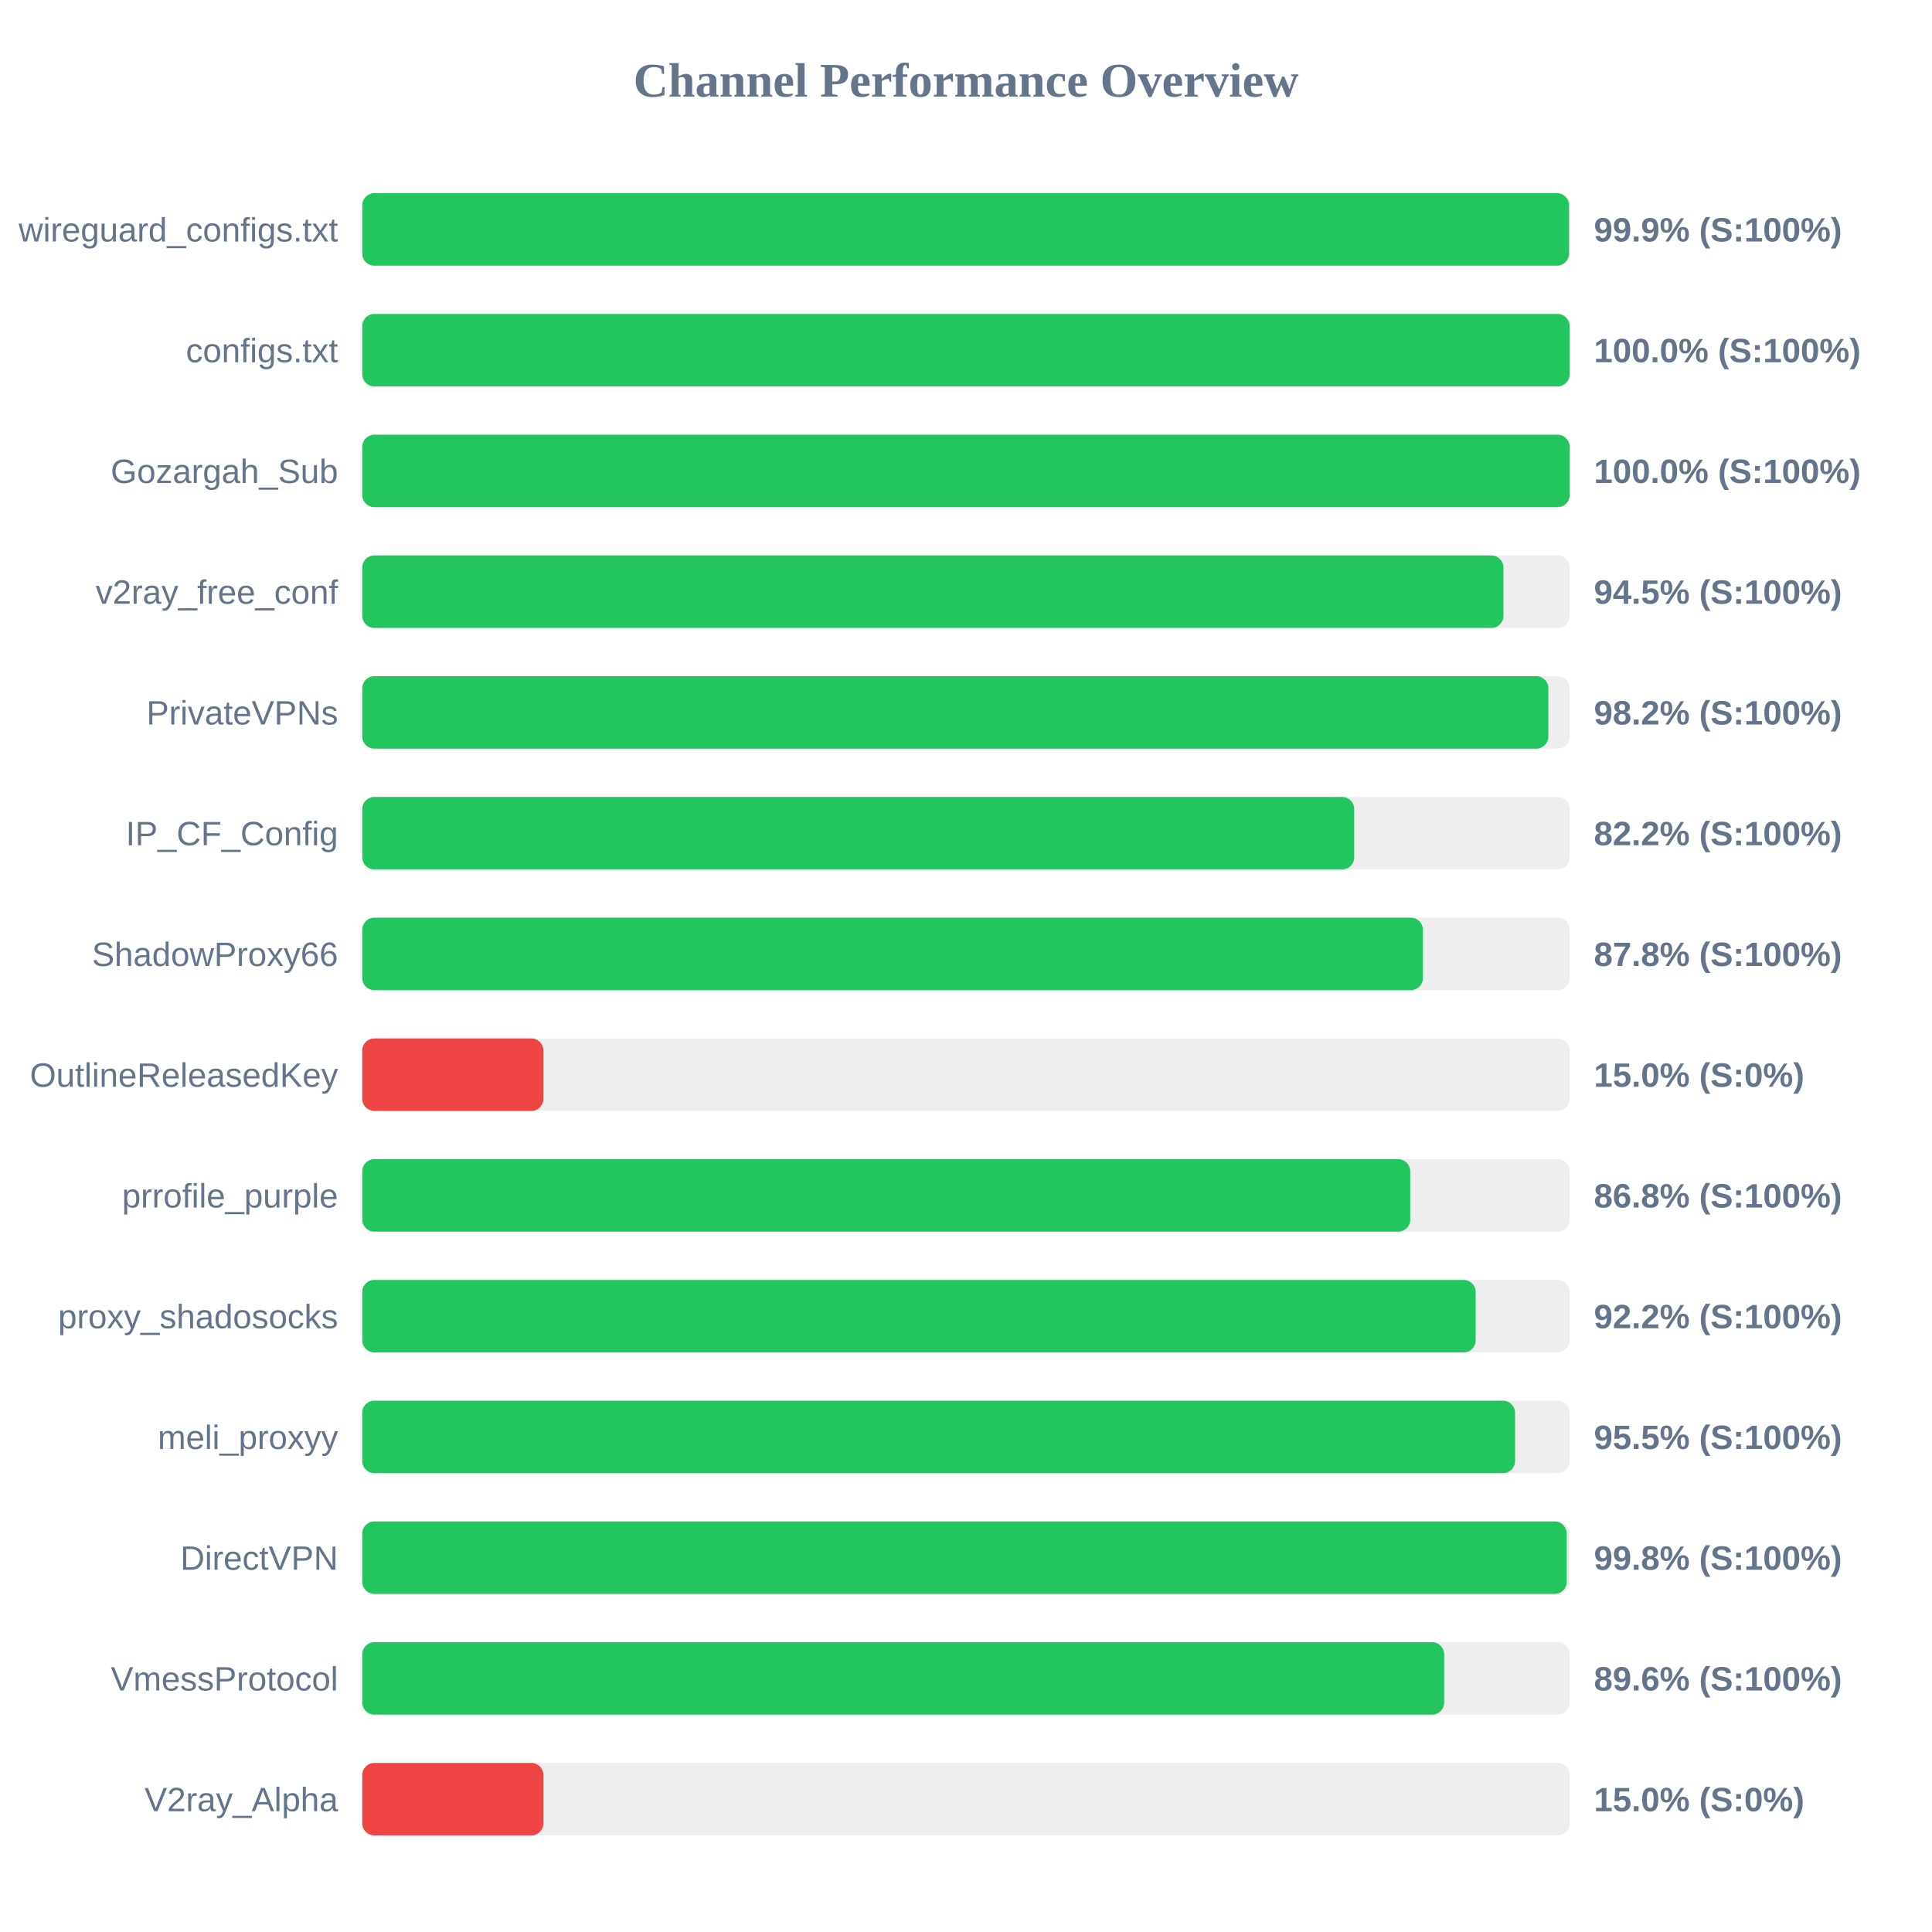
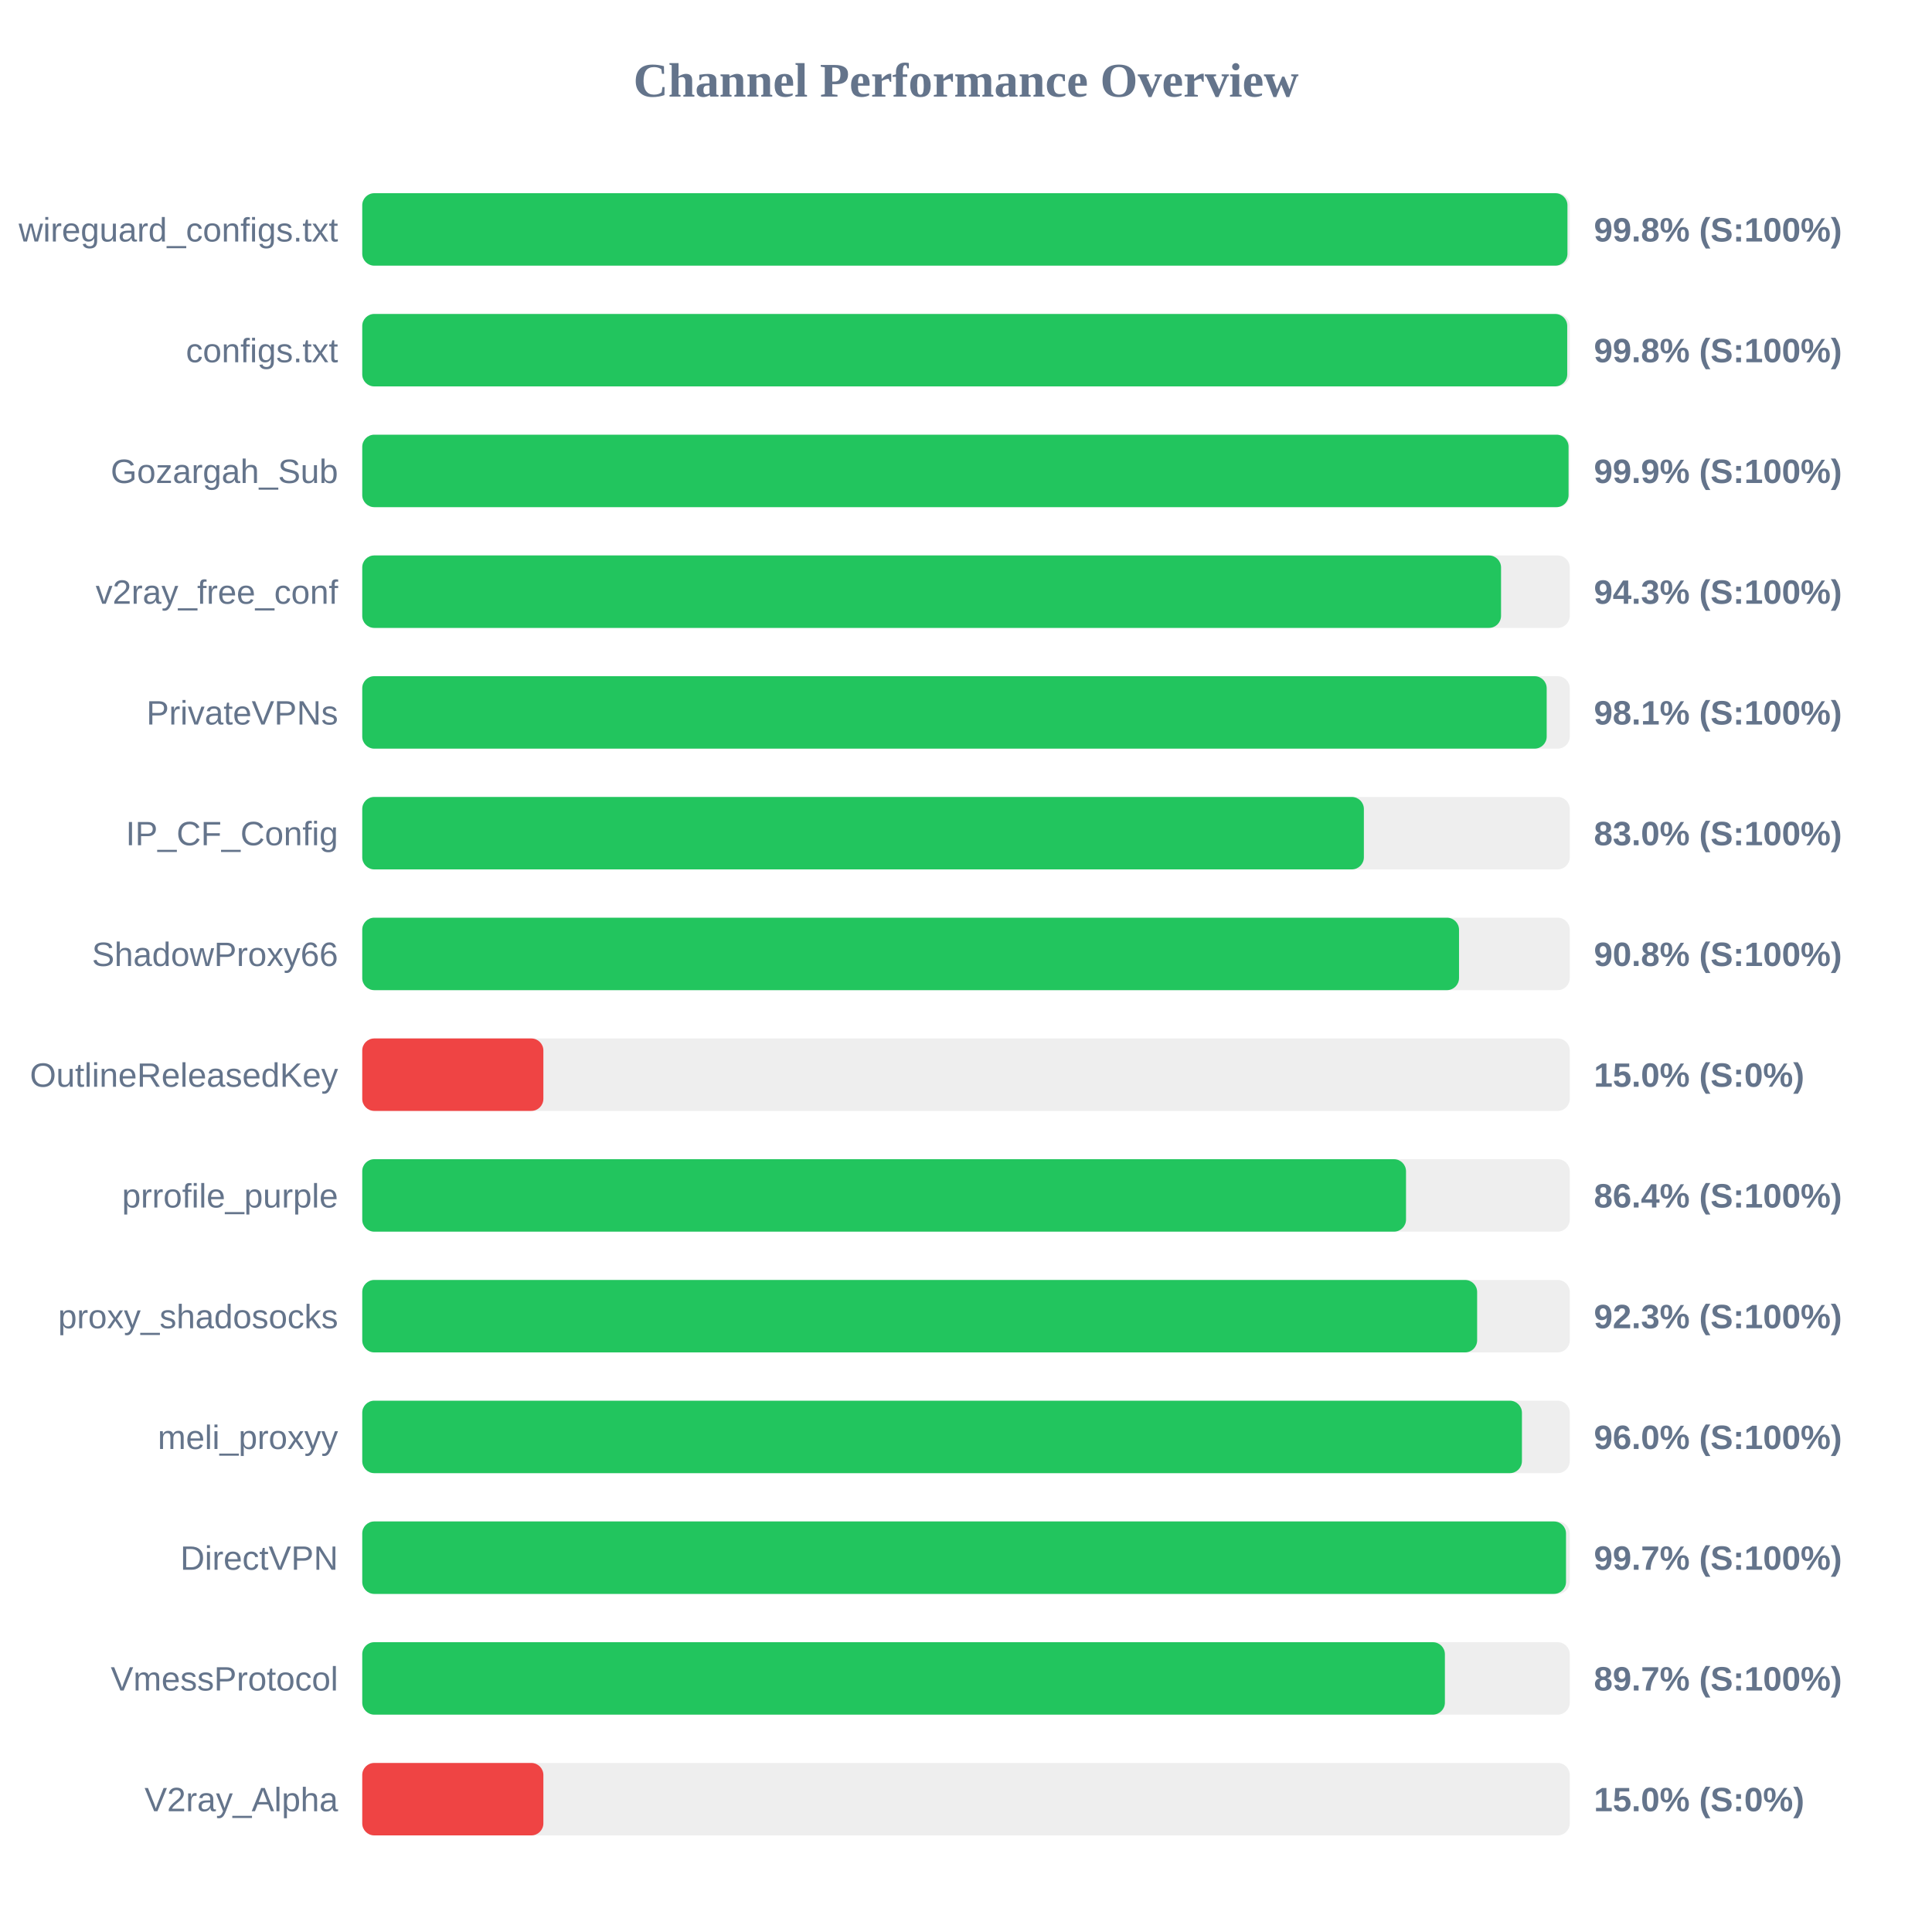
<svg xmlns="http://www.w3.org/2000/svg" width="800" height="800" version="1.1">
  <style>
        .row { font: 14px Arial; fill: #64748b; }
        .score { font: bold 14px Arial; fill: #64748b; }
    </style>
  <text x="400" y="40" text-anchor="middle" font-size="20px" font-weight="bold" fill="#64748b">Channel Performance Overview</text>
  <rect x="150" y="80" width="500" height="30" fill="#eee" rx="5" />
-   <rect x="150" y="80" width="499.7" height="30" fill="#22c55e" rx="5" />
+   <rect x="150" y="80" width="499.05" height="30" fill="#22c55e" rx="5" />
  <text x="140" y="100" text-anchor="end" class="row">wireguard_configs.txt</text>
-   <text x="660" y="100" text-anchor="start" class="score">99.9% (S:100%)</text>
+   <text x="660" y="100" text-anchor="start" class="score">99.8% (S:100%)</text>
  <rect x="150" y="130" width="500" height="30" fill="#eee" rx="5" />
-   <rect x="150" y="130" width="499.95" height="30" fill="#22c55e" rx="5" />
+   <rect x="150" y="130" width="498.95" height="30" fill="#22c55e" rx="5" />
  <text x="140" y="150" text-anchor="end" class="row">configs.txt</text>
-   <text x="660" y="150" text-anchor="start" class="score">100.0% (S:100%)</text>
+   <text x="660" y="150" text-anchor="start" class="score">99.8% (S:100%)</text>
  <rect x="150" y="180" width="500" height="30" fill="#eee" rx="5" />
-   <rect x="150" y="180" width="499.95" height="30" fill="#22c55e" rx="5" />
+   <rect x="150" y="180" width="499.5" height="30" fill="#22c55e" rx="5" />
  <text x="140" y="200" text-anchor="end" class="row">Gozargah_Sub</text>
-   <text x="660" y="200" text-anchor="start" class="score">100.0% (S:100%)</text>
+   <text x="660" y="200" text-anchor="start" class="score">99.9% (S:100%)</text>
  <rect x="150" y="230" width="500" height="30" fill="#eee" rx="5" />
-   <rect x="150" y="230" width="472.55" height="30" fill="#22c55e" rx="5" />
+   <rect x="150" y="230" width="471.55" height="30" fill="#22c55e" rx="5" />
  <text x="140" y="250" text-anchor="end" class="row">v2ray_free_conf</text>
-   <text x="660" y="250" text-anchor="start" class="score">94.5% (S:100%)</text>
+   <text x="660" y="250" text-anchor="start" class="score">94.3% (S:100%)</text>
  <rect x="150" y="280" width="500" height="30" fill="#eee" rx="5" />
-   <rect x="150" y="280" width="491.15" height="30" fill="#22c55e" rx="5" />
+   <rect x="150" y="280" width="490.45" height="30" fill="#22c55e" rx="5" />
  <text x="140" y="300" text-anchor="end" class="row">PrivateVPNs</text>
-   <text x="660" y="300" text-anchor="start" class="score">98.2% (S:100%)</text>
+   <text x="660" y="300" text-anchor="start" class="score">98.1% (S:100%)</text>
  <rect x="150" y="330" width="500" height="30" fill="#eee" rx="5" />
-   <rect x="150" y="330" width="410.75" height="30" fill="#22c55e" rx="5" />
+   <rect x="150" y="330" width="414.75" height="30" fill="#22c55e" rx="5" />
  <text x="140" y="350" text-anchor="end" class="row">IP_CF_Config</text>
-   <text x="660" y="350" text-anchor="start" class="score">82.2% (S:100%)</text>
+   <text x="660" y="350" text-anchor="start" class="score">83.0% (S:100%)</text>
  <rect x="150" y="380" width="500" height="30" fill="#eee" rx="5" />
-   <rect x="150" y="380" width="439.2" height="30" fill="#22c55e" rx="5" />
+   <rect x="150" y="380" width="454.15" height="30" fill="#22c55e" rx="5" />
  <text x="140" y="400" text-anchor="end" class="row">ShadowProxy66</text>
-   <text x="660" y="400" text-anchor="start" class="score">87.8% (S:100%)</text>
+   <text x="660" y="400" text-anchor="start" class="score">90.8% (S:100%)</text>
  <rect x="150" y="430" width="500" height="30" fill="#eee" rx="5" />
  <rect x="150" y="430" width="75.0" height="30" fill="#ef4444" rx="5" />
  <text x="140" y="450" text-anchor="end" class="row">OutlineReleasedKey</text>
  <text x="660" y="450" text-anchor="start" class="score">15.0% (S:0%)</text>
  <rect x="150" y="480" width="500" height="30" fill="#eee" rx="5" />
-   <rect x="150" y="480" width="433.95" height="30" fill="#22c55e" rx="5" />
+   <rect x="150" y="480" width="432.2" height="30" fill="#22c55e" rx="5" />
  <text x="140" y="500" text-anchor="end" class="row">prrofile_purple</text>
-   <text x="660" y="500" text-anchor="start" class="score">86.8% (S:100%)</text>
+   <text x="660" y="500" text-anchor="start" class="score">86.4% (S:100%)</text>
  <rect x="150" y="530" width="500" height="30" fill="#eee" rx="5" />
-   <rect x="150" y="530" width="461.05" height="30" fill="#22c55e" rx="5" />
+   <rect x="150" y="530" width="461.65" height="30" fill="#22c55e" rx="5" />
  <text x="140" y="550" text-anchor="end" class="row">proxy_shadosocks</text>
-   <text x="660" y="550" text-anchor="start" class="score">92.2% (S:100%)</text>
+   <text x="660" y="550" text-anchor="start" class="score">92.3% (S:100%)</text>
  <rect x="150" y="580" width="500" height="30" fill="#eee" rx="5" />
-   <rect x="150" y="580" width="477.35" height="30" fill="#22c55e" rx="5" />
+   <rect x="150" y="580" width="480.2" height="30" fill="#22c55e" rx="5" />
  <text x="140" y="600" text-anchor="end" class="row">meli_proxyy</text>
-   <text x="660" y="600" text-anchor="start" class="score">95.5% (S:100%)</text>
+   <text x="660" y="600" text-anchor="start" class="score">96.0% (S:100%)</text>
  <rect x="150" y="630" width="500" height="30" fill="#eee" rx="5" />
-   <rect x="150" y="630" width="498.75" height="30" fill="#22c55e" rx="5" />
+   <rect x="150" y="630" width="498.45" height="30" fill="#22c55e" rx="5" />
  <text x="140" y="650" text-anchor="end" class="row">DirectVPN</text>
-   <text x="660" y="650" text-anchor="start" class="score">99.8% (S:100%)</text>
+   <text x="660" y="650" text-anchor="start" class="score">99.7% (S:100%)</text>
  <rect x="150" y="680" width="500" height="30" fill="#eee" rx="5" />
-   <rect x="150" y="680" width="448.0" height="30" fill="#22c55e" rx="5" />
+   <rect x="150" y="680" width="448.3" height="30" fill="#22c55e" rx="5" />
  <text x="140" y="700" text-anchor="end" class="row">VmessProtocol</text>
-   <text x="660" y="700" text-anchor="start" class="score">89.6% (S:100%)</text>
+   <text x="660" y="700" text-anchor="start" class="score">89.7% (S:100%)</text>
  <rect x="150" y="730" width="500" height="30" fill="#eee" rx="5" />
  <rect x="150" y="730" width="75.0" height="30" fill="#ef4444" rx="5" />
  <text x="140" y="750" text-anchor="end" class="row">V2ray_Alpha</text>
  <text x="660" y="750" text-anchor="start" class="score">15.0% (S:0%)</text>
</svg>
